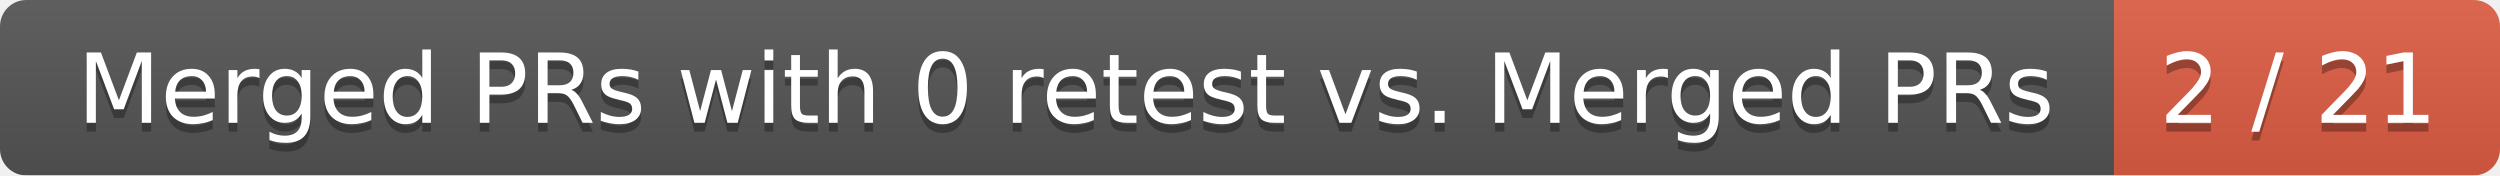
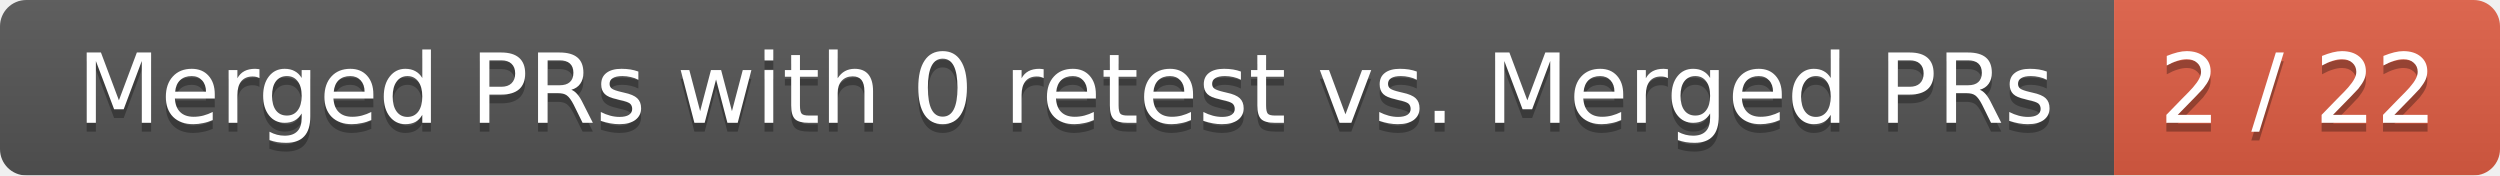
<svg xmlns="http://www.w3.org/2000/svg" width="285" height="20">
  <linearGradient id="smooth" x2="0" y2="100%">
    <stop offset="0" stop-color="#bbb" stop-opacity=".1" />
    <stop offset="1" stop-opacity=".1" />
  </linearGradient>
  <mask id="round">
    <rect width="285" height="20" rx="3" fill="#fff" />
  </mask>
  <g mask="url(#round)">
    <rect width="241" height="20" fill="#555" />
    <rect x="241" width="44" height="20" fill="#e05d44" />
    <rect width="285" height="20" fill="url(#smooth)" />
  </g>
  <g fill="#fff" text-anchor="middle" font-family="DejaVu Sans,Verdana,Geneva,sans-serif" font-size="11">
    <text x="121.5" y="15" fill="#010101" fill-opacity=".3">Merged PRs with 0 retest vs. Merged PRs</text>
    <text x="121.5" y="14">Merged PRs with 0 retest vs. Merged PRs</text>
-     <text x="262" y="15" fill="#010101" fill-opacity=".3">2 / 21</text>
-     <text x="262" y="14">2 / 21</text>
+     <text x="262" y="15" fill="#010101" fill-opacity=".3">2 / 22</text>
+     <text x="262" y="14">2 / 22</text>
  </g>
</svg>
